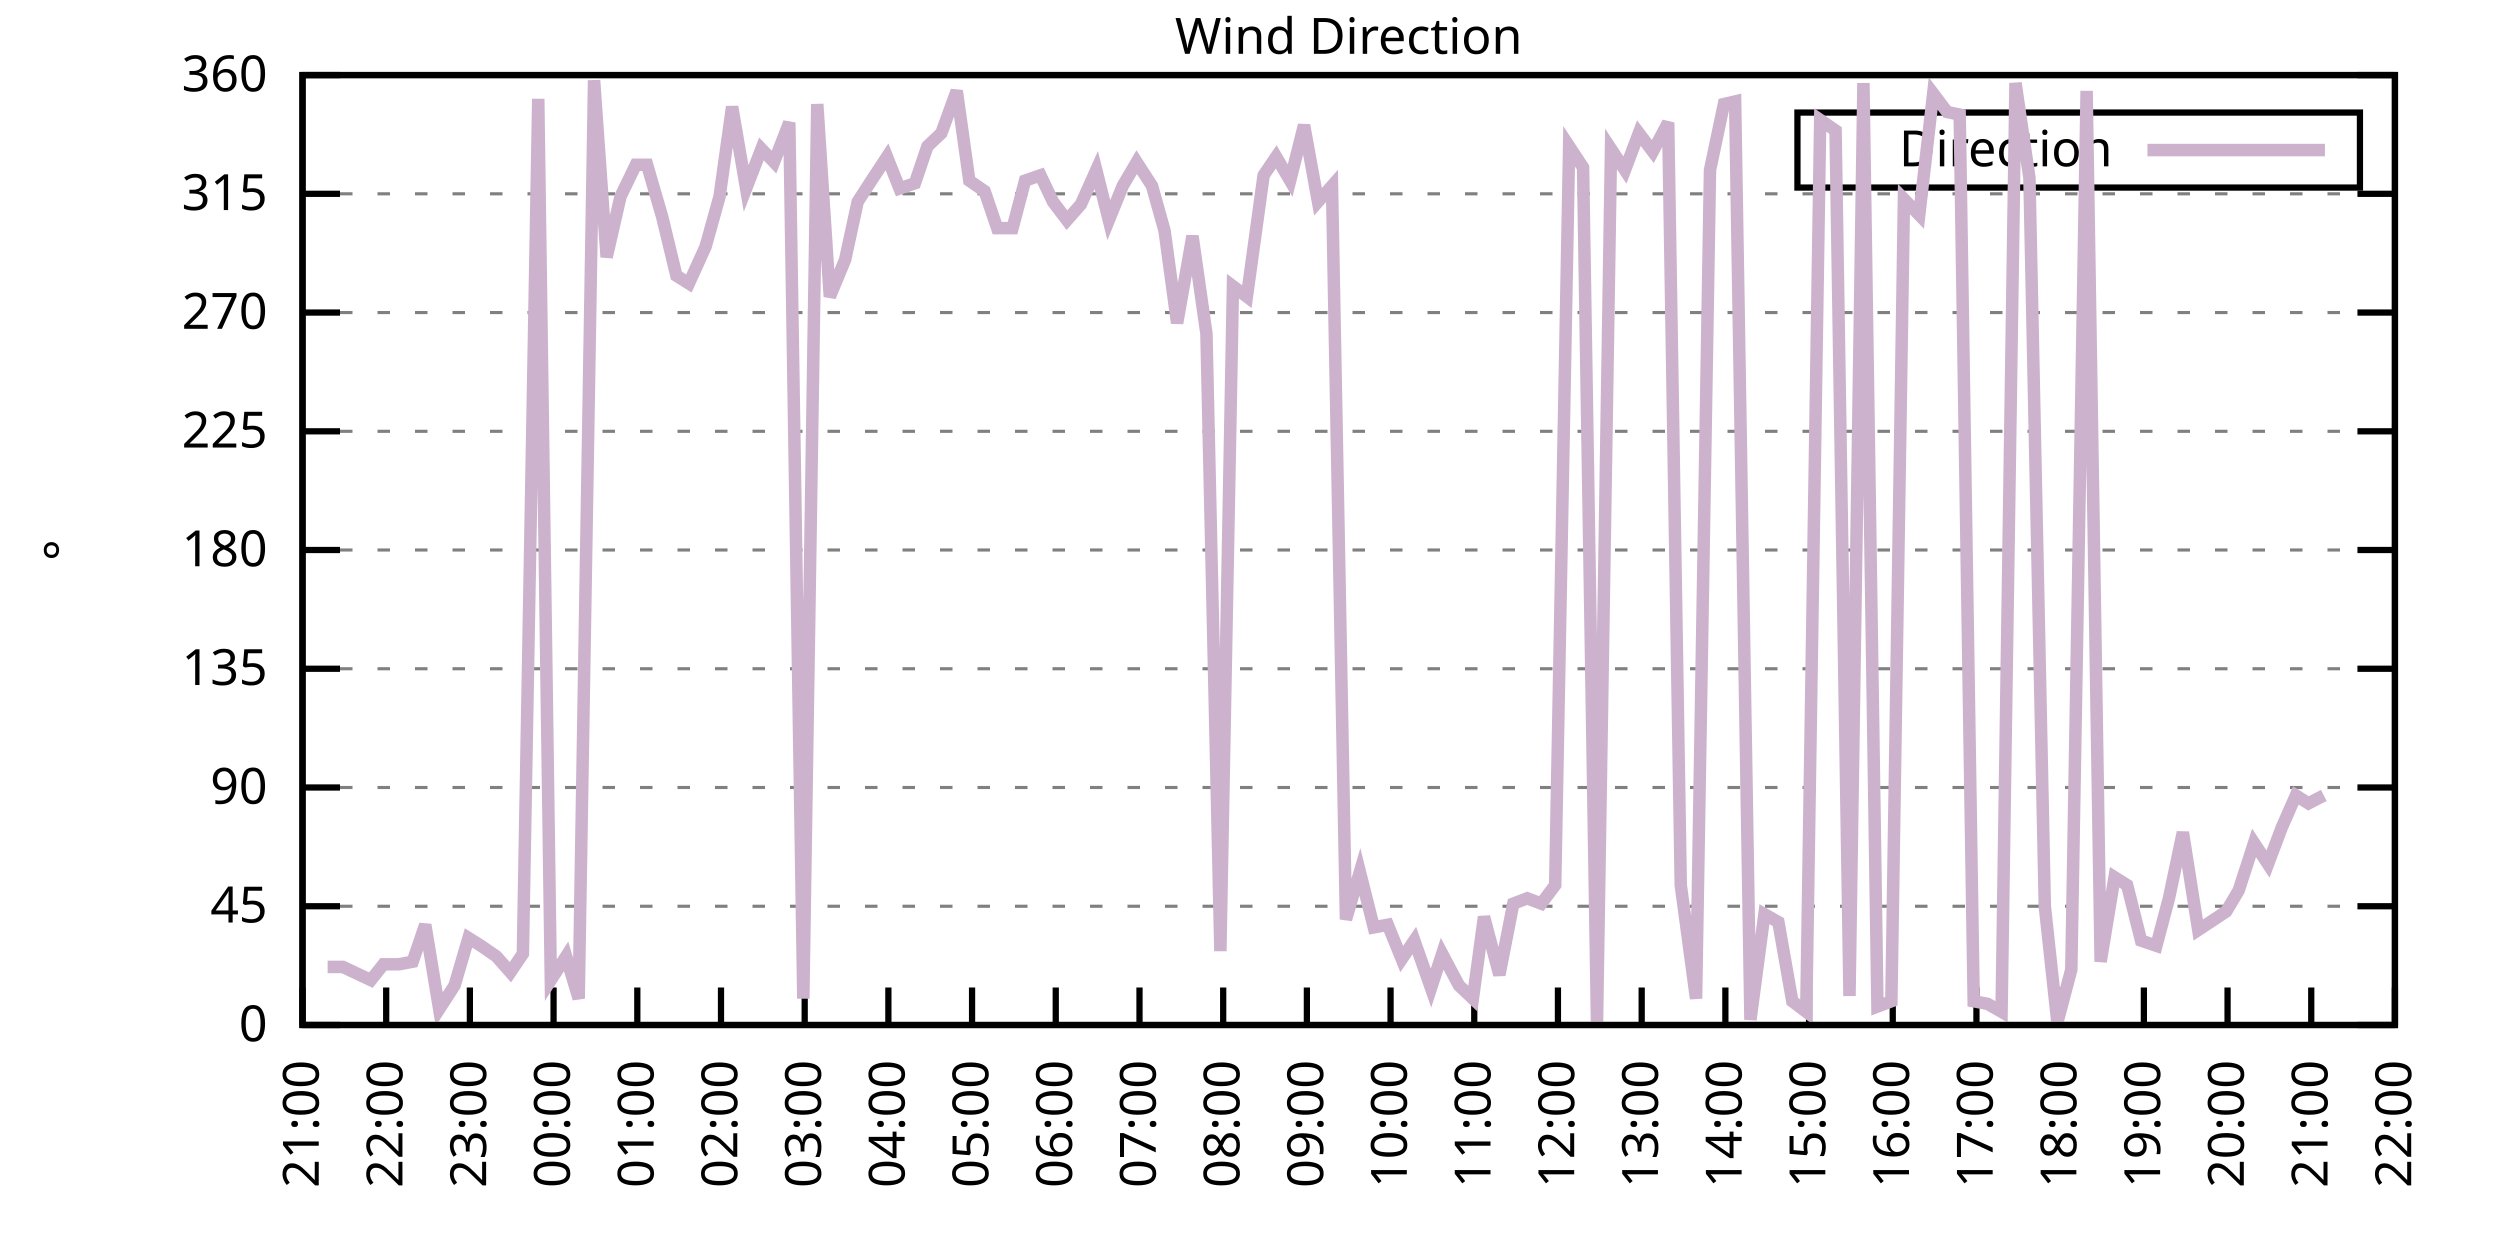
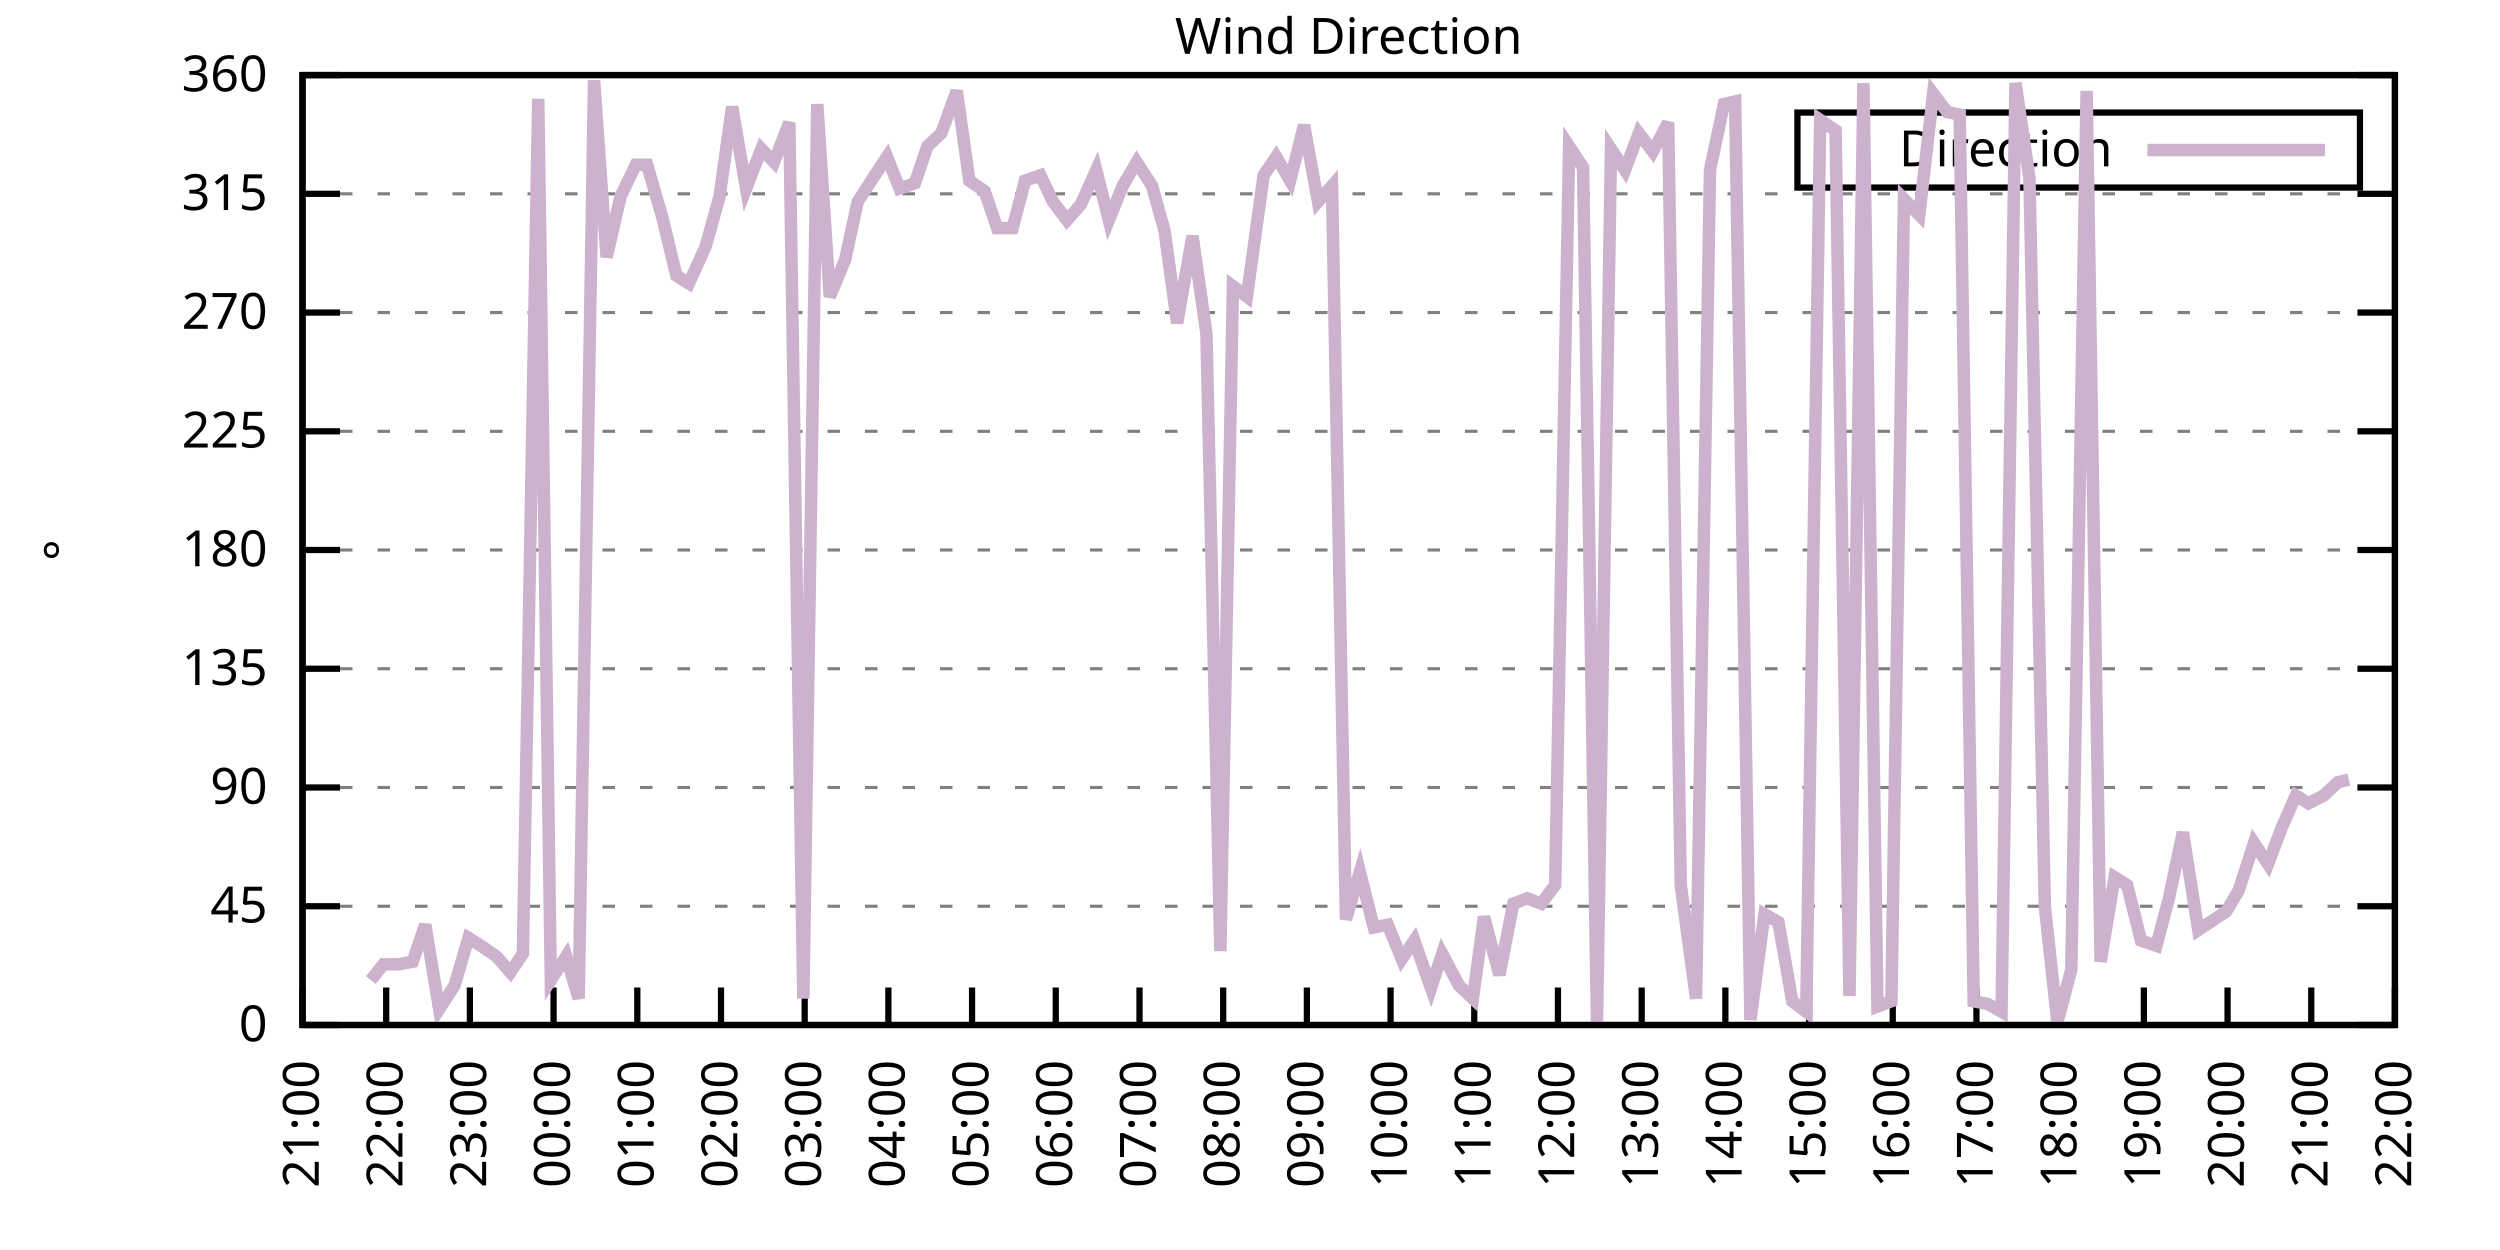
<svg xmlns="http://www.w3.org/2000/svg" xmlns:xlink="http://www.w3.org/1999/xlink" width="400" height="200" viewBox="0 0 400 200">
  <g id="gnuplot_canvas">
    <rect x="0" y="0" width="400" height="200" fill="none" />
    <defs>
      <circle id="gpDot" r="0.5" stroke-width="0.5" stroke="currentColor" />
      <path id="gpPt0" stroke-width="0.333" stroke="currentColor" d="M-1,0 h2 M0,-1 v2" />
      <path id="gpPt1" stroke-width="0.333" stroke="currentColor" d="M-1,-1 L1,1 M1,-1 L-1,1" />
      <path id="gpPt2" stroke-width="0.333" stroke="currentColor" d="M-1,0 L1,0 M0,-1 L0,1 M-1,-1 L1,1 M-1,1 L1,-1" />
      <rect id="gpPt3" stroke-width="0.333" stroke="currentColor" x="-1" y="-1" width="2" height="2" />
      <rect id="gpPt4" stroke-width="0.333" stroke="currentColor" fill="currentColor" x="-1" y="-1" width="2" height="2" />
      <circle id="gpPt5" stroke-width="0.333" stroke="currentColor" cx="0" cy="0" r="1" />
      <use xlink:href="#gpPt5" id="gpPt6" fill="currentColor" stroke="none" />
      <path id="gpPt7" stroke-width="0.333" stroke="currentColor" d="M0,-1.33 L-1.33,0.67 L1.33,0.67 z" />
      <use xlink:href="#gpPt7" id="gpPt8" fill="currentColor" stroke="none" />
      <use xlink:href="#gpPt7" id="gpPt9" stroke="currentColor" transform="rotate(180)" />
      <use xlink:href="#gpPt9" id="gpPt10" fill="currentColor" stroke="none" />
      <use xlink:href="#gpPt3" id="gpPt11" stroke="currentColor" transform="rotate(45)" />
      <use xlink:href="#gpPt11" id="gpPt12" fill="currentColor" stroke="none" />
      <path id="gpPt13" stroke-width="0.333" stroke="currentColor" d="M0,1.330 L1.265,0.411 L0.782,-1.067 L-0.782,-1.076 L-1.265,0.411 z" />
      <use xlink:href="#gpPt13" id="gpPt14" fill="currentColor" stroke="none" />
      <filter id="textbox" filterUnits="objectBoundingBox" x="0" y="0" height="1" width="1">
        <feFlood flood-color="white" flood-opacity="1" result="bgnd" />
        <feComposite in="SourceGraphic" in2="bgnd" operator="atop" />
      </filter>
      <filter id="greybox" filterUnits="objectBoundingBox" x="0" y="0" height="1" width="1">
        <feFlood flood-color="lightgrey" flood-opacity="1" result="grey" />
        <feComposite in="SourceGraphic" in2="grey" operator="atop" />
      </filter>
    </defs>
    <g fill="none" color="white" stroke="currentColor" stroke-width="1.00" stroke-linecap="butt" stroke-linejoin="miter">
</g>
    <g fill="none" color="black" stroke="currentColor" stroke-width="1.00" stroke-linecap="butt" stroke-linejoin="miter">
      <g stroke="none" shape-rendering="crispEdges">
        <polygon fill="rgb(255, 255, 255)" points="48.40,164.00 383.18,164.00 383.18,12.02 48.40,12.02 " />
      </g>
    </g>
    <g fill="none" color="black" stroke="currentColor" stroke-width="1.00" stroke-linecap="butt" stroke-linejoin="miter">
</g>
    <g fill="none" color="black" stroke="black" stroke-width="0.50" stroke-linecap="butt" stroke-linejoin="miter">
</g>
    <g fill="none" color="gray" stroke="currentColor" stroke-width="0.50" stroke-linecap="butt" stroke-linejoin="miter">
      <path stroke="gray" stroke-dasharray="2,4" class="gridline" d="M48.40,164.00 L383.19,164.00  " />
    </g>
    <g fill="none" color="gray" stroke="gray" stroke-width="1.00" stroke-linecap="butt" stroke-linejoin="miter">
</g>
    <g fill="none" color="black" stroke="currentColor" stroke-width="1.00" stroke-linecap="butt" stroke-linejoin="miter">
      <path stroke="black" d="M48.40,164.00 L54.40,164.00 M383.19,164.00 L377.19,164.00  " />
      <g transform="translate(42.80,166.60)" stroke="none" fill="black" font-family="Sans" font-size="8.00" text-anchor="end">
        <text>
          <tspan font-family="Sans"> 0</tspan>
        </text>
      </g>
    </g>
    <g fill="none" color="black" stroke="currentColor" stroke-width="1.00" stroke-linecap="butt" stroke-linejoin="miter">
</g>
    <g fill="none" color="black" stroke="black" stroke-width="0.50" stroke-linecap="butt" stroke-linejoin="miter">
</g>
    <g fill="none" color="gray" stroke="currentColor" stroke-width="0.50" stroke-linecap="butt" stroke-linejoin="miter">
      <path stroke="gray" stroke-dasharray="2,4" class="gridline" d="M48.40,145.00 L383.19,145.00  " />
    </g>
    <g fill="none" color="gray" stroke="gray" stroke-width="1.00" stroke-linecap="butt" stroke-linejoin="miter">
</g>
    <g fill="none" color="black" stroke="currentColor" stroke-width="1.00" stroke-linecap="butt" stroke-linejoin="miter">
      <path stroke="black" d="M48.40,145.00 L54.40,145.00 M383.19,145.00 L377.19,145.00  " />
      <g transform="translate(42.80,147.60)" stroke="none" fill="black" font-family="Sans" font-size="8.00" text-anchor="end">
        <text>
          <tspan font-family="Sans"> 45</tspan>
        </text>
      </g>
    </g>
    <g fill="none" color="black" stroke="currentColor" stroke-width="1.00" stroke-linecap="butt" stroke-linejoin="miter">
</g>
    <g fill="none" color="black" stroke="black" stroke-width="0.50" stroke-linecap="butt" stroke-linejoin="miter">
</g>
    <g fill="none" color="gray" stroke="currentColor" stroke-width="0.50" stroke-linecap="butt" stroke-linejoin="miter">
      <path stroke="gray" stroke-dasharray="2,4" class="gridline" d="M48.40,126.00 L383.19,126.00  " />
    </g>
    <g fill="none" color="gray" stroke="gray" stroke-width="1.00" stroke-linecap="butt" stroke-linejoin="miter">
</g>
    <g fill="none" color="black" stroke="currentColor" stroke-width="1.00" stroke-linecap="butt" stroke-linejoin="miter">
      <path stroke="black" d="M48.40,126.00 L54.40,126.00 M383.19,126.00 L377.19,126.00  " />
      <g transform="translate(42.80,128.60)" stroke="none" fill="black" font-family="Sans" font-size="8.00" text-anchor="end">
        <text>
          <tspan font-family="Sans"> 90</tspan>
        </text>
      </g>
    </g>
    <g fill="none" color="black" stroke="currentColor" stroke-width="1.00" stroke-linecap="butt" stroke-linejoin="miter">
</g>
    <g fill="none" color="black" stroke="black" stroke-width="0.50" stroke-linecap="butt" stroke-linejoin="miter">
</g>
    <g fill="none" color="gray" stroke="currentColor" stroke-width="0.50" stroke-linecap="butt" stroke-linejoin="miter">
      <path stroke="gray" stroke-dasharray="2,4" class="gridline" d="M48.40,107.00 L383.19,107.00  " />
    </g>
    <g fill="none" color="gray" stroke="gray" stroke-width="1.00" stroke-linecap="butt" stroke-linejoin="miter">
</g>
    <g fill="none" color="black" stroke="currentColor" stroke-width="1.00" stroke-linecap="butt" stroke-linejoin="miter">
      <path stroke="black" d="M48.40,107.00 L54.40,107.00 M383.19,107.00 L377.19,107.00  " />
      <g transform="translate(42.80,109.60)" stroke="none" fill="black" font-family="Sans" font-size="8.00" text-anchor="end">
        <text>
          <tspan font-family="Sans"> 135</tspan>
        </text>
      </g>
    </g>
    <g fill="none" color="black" stroke="currentColor" stroke-width="1.00" stroke-linecap="butt" stroke-linejoin="miter">
</g>
    <g fill="none" color="black" stroke="black" stroke-width="0.50" stroke-linecap="butt" stroke-linejoin="miter">
</g>
    <g fill="none" color="gray" stroke="currentColor" stroke-width="0.50" stroke-linecap="butt" stroke-linejoin="miter">
      <path stroke="gray" stroke-dasharray="2,4" class="gridline" d="M48.40,88.00 L383.19,88.00  " />
    </g>
    <g fill="none" color="gray" stroke="gray" stroke-width="1.00" stroke-linecap="butt" stroke-linejoin="miter">
</g>
    <g fill="none" color="black" stroke="currentColor" stroke-width="1.00" stroke-linecap="butt" stroke-linejoin="miter">
      <path stroke="black" d="M48.40,88.00 L54.40,88.00 M383.19,88.00 L377.19,88.00  " />
      <g transform="translate(42.80,90.60)" stroke="none" fill="black" font-family="Sans" font-size="8.00" text-anchor="end">
        <text>
          <tspan font-family="Sans"> 180</tspan>
        </text>
      </g>
    </g>
    <g fill="none" color="black" stroke="currentColor" stroke-width="1.00" stroke-linecap="butt" stroke-linejoin="miter">
</g>
    <g fill="none" color="black" stroke="black" stroke-width="0.50" stroke-linecap="butt" stroke-linejoin="miter">
</g>
    <g fill="none" color="gray" stroke="currentColor" stroke-width="0.50" stroke-linecap="butt" stroke-linejoin="miter">
      <path stroke="gray" stroke-dasharray="2,4" class="gridline" d="M48.40,69.01 L383.19,69.01  " />
    </g>
    <g fill="none" color="gray" stroke="gray" stroke-width="1.00" stroke-linecap="butt" stroke-linejoin="miter">
</g>
    <g fill="none" color="black" stroke="currentColor" stroke-width="1.00" stroke-linecap="butt" stroke-linejoin="miter">
      <path stroke="black" d="M48.40,69.01 L54.40,69.01 M383.19,69.01 L377.19,69.01  " />
      <g transform="translate(42.80,71.61)" stroke="none" fill="black" font-family="Sans" font-size="8.00" text-anchor="end">
        <text>
          <tspan font-family="Sans"> 225</tspan>
        </text>
      </g>
    </g>
    <g fill="none" color="black" stroke="currentColor" stroke-width="1.00" stroke-linecap="butt" stroke-linejoin="miter">
</g>
    <g fill="none" color="black" stroke="black" stroke-width="0.50" stroke-linecap="butt" stroke-linejoin="miter">
</g>
    <g fill="none" color="gray" stroke="currentColor" stroke-width="0.50" stroke-linecap="butt" stroke-linejoin="miter">
      <path stroke="gray" stroke-dasharray="2,4" class="gridline" d="M48.40,50.01 L383.19,50.01  " />
    </g>
    <g fill="none" color="gray" stroke="gray" stroke-width="1.00" stroke-linecap="butt" stroke-linejoin="miter">
</g>
    <g fill="none" color="black" stroke="currentColor" stroke-width="1.00" stroke-linecap="butt" stroke-linejoin="miter">
      <path stroke="black" d="M48.40,50.01 L54.40,50.01 M383.19,50.01 L377.19,50.01  " />
      <g transform="translate(42.80,52.61)" stroke="none" fill="black" font-family="Sans" font-size="8.00" text-anchor="end">
        <text>
          <tspan font-family="Sans"> 270</tspan>
        </text>
      </g>
    </g>
    <g fill="none" color="black" stroke="currentColor" stroke-width="1.00" stroke-linecap="butt" stroke-linejoin="miter">
</g>
    <g fill="none" color="black" stroke="black" stroke-width="0.50" stroke-linecap="butt" stroke-linejoin="miter">
</g>
    <g fill="none" color="gray" stroke="currentColor" stroke-width="0.50" stroke-linecap="butt" stroke-linejoin="miter">
      <path stroke="gray" stroke-dasharray="2,4" class="gridline" d="M48.40,31.01 L383.19,31.01  " />
    </g>
    <g fill="none" color="gray" stroke="gray" stroke-width="1.00" stroke-linecap="butt" stroke-linejoin="miter">
</g>
    <g fill="none" color="black" stroke="currentColor" stroke-width="1.00" stroke-linecap="butt" stroke-linejoin="miter">
      <path stroke="black" d="M48.40,31.01 L54.40,31.01 M383.19,31.01 L377.19,31.01  " />
      <g transform="translate(42.80,33.61)" stroke="none" fill="black" font-family="Sans" font-size="8.00" text-anchor="end">
        <text>
          <tspan font-family="Sans"> 315</tspan>
        </text>
      </g>
    </g>
    <g fill="none" color="black" stroke="currentColor" stroke-width="1.00" stroke-linecap="butt" stroke-linejoin="miter">
</g>
    <g fill="none" color="black" stroke="black" stroke-width="0.50" stroke-linecap="butt" stroke-linejoin="miter">
</g>
    <g fill="none" color="gray" stroke="currentColor" stroke-width="0.50" stroke-linecap="butt" stroke-linejoin="miter">
      <path stroke="gray" stroke-dasharray="2,4" class="gridline" d="M48.40,12.01 L383.19,12.01  " />
    </g>
    <g fill="none" color="gray" stroke="gray" stroke-width="1.00" stroke-linecap="butt" stroke-linejoin="miter">
</g>
    <g fill="none" color="black" stroke="currentColor" stroke-width="1.00" stroke-linecap="butt" stroke-linejoin="miter">
      <path stroke="black" d="M48.40,12.01 L54.40,12.01 M383.19,12.01 L377.19,12.01  " />
      <g transform="translate(42.80,14.61)" stroke="none" fill="black" font-family="Sans" font-size="8.00" text-anchor="end">
        <text>
          <tspan font-family="Sans"> 360</tspan>
        </text>
      </g>
    </g>
    <g fill="none" color="black" stroke="currentColor" stroke-width="1.00" stroke-linecap="butt" stroke-linejoin="miter">
      <path stroke="black" d="M48.40,164.00 L48.40,158.00  " />
      <g transform="translate(51.00,169.60) rotate(270.00)" stroke="none" fill="black" font-family="Sans" font-size="8.00" text-anchor="end">
        <text>
          <tspan font-family="Sans">21:00</tspan>
        </text>
      </g>
    </g>
    <g fill="none" color="black" stroke="currentColor" stroke-width="1.00" stroke-linecap="butt" stroke-linejoin="miter">
      <path stroke="black" d="M61.79,164.00 L61.79,158.00  " />
      <g transform="translate(64.39,169.60) rotate(270.00)" stroke="none" fill="black" font-family="Sans" font-size="8.00" text-anchor="end">
        <text>
          <tspan font-family="Sans">22:00</tspan>
        </text>
      </g>
    </g>
    <g fill="none" color="black" stroke="currentColor" stroke-width="1.00" stroke-linecap="butt" stroke-linejoin="miter">
      <path stroke="black" d="M75.18,164.00 L75.18,158.00  " />
      <g transform="translate(77.78,169.60) rotate(270.00)" stroke="none" fill="black" font-family="Sans" font-size="8.00" text-anchor="end">
        <text>
          <tspan font-family="Sans">23:00</tspan>
        </text>
      </g>
    </g>
    <g fill="none" color="black" stroke="currentColor" stroke-width="1.00" stroke-linecap="butt" stroke-linejoin="miter">
      <path stroke="black" d="M88.57,164.00 L88.57,158.00  " />
      <g transform="translate(91.17,169.60) rotate(270.00)" stroke="none" fill="black" font-family="Sans" font-size="8.00" text-anchor="end">
        <text>
          <tspan font-family="Sans">00:00</tspan>
        </text>
      </g>
    </g>
    <g fill="none" color="black" stroke="currentColor" stroke-width="1.00" stroke-linecap="butt" stroke-linejoin="miter">
      <path stroke="black" d="M101.97,164.00 L101.97,158.00  " />
      <g transform="translate(104.57,169.60) rotate(270.00)" stroke="none" fill="black" font-family="Sans" font-size="8.00" text-anchor="end">
        <text>
          <tspan font-family="Sans">01:00</tspan>
        </text>
      </g>
    </g>
    <g fill="none" color="black" stroke="currentColor" stroke-width="1.00" stroke-linecap="butt" stroke-linejoin="miter">
      <path stroke="black" d="M115.36,164.00 L115.36,158.00  " />
      <g transform="translate(117.96,169.60) rotate(270.00)" stroke="none" fill="black" font-family="Sans" font-size="8.00" text-anchor="end">
        <text>
          <tspan font-family="Sans">02:00</tspan>
        </text>
      </g>
    </g>
    <g fill="none" color="black" stroke="currentColor" stroke-width="1.00" stroke-linecap="butt" stroke-linejoin="miter">
      <path stroke="black" d="M128.75,164.00 L128.75,158.00  " />
      <g transform="translate(131.35,169.60) rotate(270.00)" stroke="none" fill="black" font-family="Sans" font-size="8.00" text-anchor="end">
        <text>
          <tspan font-family="Sans">03:00</tspan>
        </text>
      </g>
    </g>
    <g fill="none" color="black" stroke="currentColor" stroke-width="1.00" stroke-linecap="butt" stroke-linejoin="miter">
      <path stroke="black" d="M142.14,164.00 L142.14,158.00  " />
      <g transform="translate(144.74,169.60) rotate(270.00)" stroke="none" fill="black" font-family="Sans" font-size="8.00" text-anchor="end">
        <text>
          <tspan font-family="Sans">04:00</tspan>
        </text>
      </g>
    </g>
    <g fill="none" color="black" stroke="currentColor" stroke-width="1.00" stroke-linecap="butt" stroke-linejoin="miter">
      <path stroke="black" d="M155.53,164.00 L155.53,158.00  " />
      <g transform="translate(158.13,169.60) rotate(270.00)" stroke="none" fill="black" font-family="Sans" font-size="8.00" text-anchor="end">
        <text>
          <tspan font-family="Sans">05:00</tspan>
        </text>
      </g>
    </g>
    <g fill="none" color="black" stroke="currentColor" stroke-width="1.00" stroke-linecap="butt" stroke-linejoin="miter">
      <path stroke="black" d="M168.92,164.00 L168.92,158.00  " />
      <g transform="translate(171.52,169.60) rotate(270.00)" stroke="none" fill="black" font-family="Sans" font-size="8.00" text-anchor="end">
        <text>
          <tspan font-family="Sans">06:00</tspan>
        </text>
      </g>
    </g>
    <g fill="none" color="black" stroke="currentColor" stroke-width="1.00" stroke-linecap="butt" stroke-linejoin="miter">
      <path stroke="black" d="M182.32,164.00 L182.32,158.00  " />
      <g transform="translate(184.92,169.60) rotate(270.00)" stroke="none" fill="black" font-family="Sans" font-size="8.00" text-anchor="end">
        <text>
          <tspan font-family="Sans">07:00</tspan>
        </text>
      </g>
    </g>
    <g fill="none" color="black" stroke="currentColor" stroke-width="1.00" stroke-linecap="butt" stroke-linejoin="miter">
      <path stroke="black" d="M195.71,164.00 L195.71,158.00  " />
      <g transform="translate(198.31,169.60) rotate(270.00)" stroke="none" fill="black" font-family="Sans" font-size="8.00" text-anchor="end">
        <text>
          <tspan font-family="Sans">08:00</tspan>
        </text>
      </g>
    </g>
    <g fill="none" color="black" stroke="currentColor" stroke-width="1.00" stroke-linecap="butt" stroke-linejoin="miter">
      <path stroke="black" d="M209.10,164.00 L209.10,158.00  " />
      <g transform="translate(211.70,169.60) rotate(270.00)" stroke="none" fill="black" font-family="Sans" font-size="8.00" text-anchor="end">
        <text>
          <tspan font-family="Sans">09:00</tspan>
        </text>
      </g>
    </g>
    <g fill="none" color="black" stroke="currentColor" stroke-width="1.00" stroke-linecap="butt" stroke-linejoin="miter">
      <path stroke="black" d="M222.49,164.00 L222.49,158.00  " />
      <g transform="translate(225.09,169.60) rotate(270.00)" stroke="none" fill="black" font-family="Sans" font-size="8.00" text-anchor="end">
        <text>
          <tspan font-family="Sans">10:00</tspan>
        </text>
      </g>
    </g>
    <g fill="none" color="black" stroke="currentColor" stroke-width="1.00" stroke-linecap="butt" stroke-linejoin="miter">
      <path stroke="black" d="M235.88,164.00 L235.88,158.00  " />
      <g transform="translate(238.48,169.60) rotate(270.00)" stroke="none" fill="black" font-family="Sans" font-size="8.00" text-anchor="end">
        <text>
          <tspan font-family="Sans">11:00</tspan>
        </text>
      </g>
    </g>
    <g fill="none" color="black" stroke="currentColor" stroke-width="1.00" stroke-linecap="butt" stroke-linejoin="miter">
      <path stroke="black" d="M249.27,164.00 L249.27,158.00  " />
      <g transform="translate(251.87,169.60) rotate(270.00)" stroke="none" fill="black" font-family="Sans" font-size="8.00" text-anchor="end">
        <text>
          <tspan font-family="Sans">12:00</tspan>
        </text>
      </g>
    </g>
    <g fill="none" color="black" stroke="currentColor" stroke-width="1.00" stroke-linecap="butt" stroke-linejoin="miter">
      <path stroke="black" d="M262.67,164.00 L262.67,158.00  " />
      <g transform="translate(265.27,169.60) rotate(270.00)" stroke="none" fill="black" font-family="Sans" font-size="8.00" text-anchor="end">
        <text>
          <tspan font-family="Sans">13:00</tspan>
        </text>
      </g>
    </g>
    <g fill="none" color="black" stroke="currentColor" stroke-width="1.00" stroke-linecap="butt" stroke-linejoin="miter">
      <path stroke="black" d="M276.06,164.00 L276.06,158.00  " />
      <g transform="translate(278.66,169.60) rotate(270.00)" stroke="none" fill="black" font-family="Sans" font-size="8.00" text-anchor="end">
        <text>
          <tspan font-family="Sans">14:00</tspan>
        </text>
      </g>
    </g>
    <g fill="none" color="black" stroke="currentColor" stroke-width="1.00" stroke-linecap="butt" stroke-linejoin="miter">
      <path stroke="black" d="M289.45,164.00 L289.45,158.00  " />
      <g transform="translate(292.05,169.60) rotate(270.00)" stroke="none" fill="black" font-family="Sans" font-size="8.00" text-anchor="end">
        <text>
          <tspan font-family="Sans">15:00</tspan>
        </text>
      </g>
    </g>
    <g fill="none" color="black" stroke="currentColor" stroke-width="1.00" stroke-linecap="butt" stroke-linejoin="miter">
      <path stroke="black" d="M302.84,164.00 L302.84,158.00  " />
      <g transform="translate(305.44,169.60) rotate(270.00)" stroke="none" fill="black" font-family="Sans" font-size="8.00" text-anchor="end">
        <text>
          <tspan font-family="Sans">16:00</tspan>
        </text>
      </g>
    </g>
    <g fill="none" color="black" stroke="currentColor" stroke-width="1.00" stroke-linecap="butt" stroke-linejoin="miter">
      <path stroke="black" d="M316.23,164.00 L316.23,158.00  " />
      <g transform="translate(318.83,169.60) rotate(270.00)" stroke="none" fill="black" font-family="Sans" font-size="8.00" text-anchor="end">
        <text>
          <tspan font-family="Sans">17:00</tspan>
        </text>
      </g>
    </g>
    <g fill="none" color="black" stroke="currentColor" stroke-width="1.00" stroke-linecap="butt" stroke-linejoin="miter">
      <path stroke="black" d="M329.62,164.00 L329.62,158.00  " />
      <g transform="translate(332.22,169.60) rotate(270.00)" stroke="none" fill="black" font-family="Sans" font-size="8.00" text-anchor="end">
        <text>
          <tspan font-family="Sans">18:00</tspan>
        </text>
      </g>
    </g>
    <g fill="none" color="black" stroke="currentColor" stroke-width="1.00" stroke-linecap="butt" stroke-linejoin="miter">
      <path stroke="black" d="M343.02,164.00 L343.02,158.00  " />
      <g transform="translate(345.62,169.60) rotate(270.00)" stroke="none" fill="black" font-family="Sans" font-size="8.00" text-anchor="end">
        <text>
          <tspan font-family="Sans">19:00</tspan>
        </text>
      </g>
    </g>
    <g fill="none" color="black" stroke="currentColor" stroke-width="1.00" stroke-linecap="butt" stroke-linejoin="miter">
      <path stroke="black" d="M356.41,164.00 L356.41,158.00  " />
      <g transform="translate(359.01,169.60) rotate(270.00)" stroke="none" fill="black" font-family="Sans" font-size="8.00" text-anchor="end">
        <text>
          <tspan font-family="Sans">20:00</tspan>
        </text>
      </g>
    </g>
    <g fill="none" color="black" stroke="currentColor" stroke-width="1.00" stroke-linecap="butt" stroke-linejoin="miter">
      <path stroke="black" d="M369.80,164.00 L369.80,158.00  " />
      <g transform="translate(372.40,169.60) rotate(270.00)" stroke="none" fill="black" font-family="Sans" font-size="8.00" text-anchor="end">
        <text>
          <tspan font-family="Sans">21:00</tspan>
        </text>
      </g>
    </g>
    <g fill="none" color="black" stroke="currentColor" stroke-width="1.00" stroke-linecap="butt" stroke-linejoin="miter">
      <path stroke="black" d="M383.19,164.00 L383.19,158.00  " />
      <g transform="translate(385.79,169.60) rotate(270.00)" stroke="none" fill="black" font-family="Sans" font-size="8.00" text-anchor="end">
        <text>
          <tspan font-family="Sans">22:00</tspan>
        </text>
      </g>
    </g>
    <g fill="none" color="black" stroke="currentColor" stroke-width="1.00" stroke-linecap="butt" stroke-linejoin="miter">
</g>
    <g fill="none" color="black" stroke="currentColor" stroke-width="1.00" stroke-linecap="butt" stroke-linejoin="miter">
      <path stroke="black" d="M48.40,12.01 L48.40,164.00 L383.19,164.00 L383.19,12.01 L48.40,12.01 Z  " />
    </g>
    <g fill="none" color="black" stroke="currentColor" stroke-width="1.00" stroke-linecap="butt" stroke-linejoin="miter">
</g>
    <g fill="none" color="black" stroke="currentColor" stroke-width="1.00" stroke-linecap="butt" stroke-linejoin="miter">
      <path stroke="black" d="M287.59,30.01 L287.59,18.01 L377.59,18.01 L377.59,30.01 L287.59,30.01 Z  " />
    </g>
    <g id="Wind_direction_plot_1">
      <g fill="none" color="white" stroke="black" stroke-width="2.00" stroke-linecap="butt" stroke-linejoin="miter">
</g>
      <g fill="none" color="black" stroke="currentColor" stroke-width="2.00" stroke-linecap="butt" stroke-linejoin="miter">
        <g transform="translate(337.99,26.61)" stroke="none" fill="black" font-family="Sans" font-size="8.00" text-anchor="end">
          <text>
            <tspan font-family="Sans">Direction</tspan>
          </text>
        </g>
      </g>
      <g fill="none" color="black" stroke="currentColor" stroke-width="2.00" stroke-linecap="butt" stroke-linejoin="miter">
-         <path stroke="rgb(204, 178, 204)" d="M343.59,24.01 L371.99,24.01 M52.42,154.71 L54.87,154.71 L59.34,156.82 L61.35,154.29 L63.80,154.29 L66.03,153.87   L68.04,147.96 L70.27,161.47 L72.73,157.67 L74.96,150.07 L76.97,151.33 L79.42,153.02 L81.66,155.56 L83.66,152.60   L86.12,15.81 L88.13,156.82 L90.58,153.02 L92.59,159.78 L95.05,12.85 L97.06,41.14 L99.29,31.43 L101.74,26.36   L103.53,26.36 L105.98,34.81 L108.22,44.10 L110.22,45.36 L112.90,39.45 L115.13,31.43 L117.14,17.08 L119.38,30.16   L121.83,23.83 L123.84,25.94 L126.29,19.61 L128.53,159.78 L130.76,16.65 L132.77,47.47 L135.22,41.56 L137.23,32.28   L139.69,28.48 L141.92,25.10 L143.93,30.16 L146.38,29.32 L148.39,23.41 L150.62,21.30 L153.08,14.54 L155.09,28.90   L157.54,30.59 L159.55,36.50 L162.01,36.50 L164.01,28.90 L166.47,28.05 L168.48,32.28 L170.71,35.23 L172.94,32.70   L175.40,27.21 L177.41,35.23 L179.64,29.74 L181.87,25.94 L184.32,29.74 L186.33,36.92 L188.34,51.70 L190.80,37.76   L193.03,53.39 L195.26,152.18 L197.27,45.79 L199.50,47.47 L202.18,28.05 L204.19,25.10 L206.42,28.90 L208.65,20.03   L210.88,32.28 L213.12,29.74 L215.35,147.11 L217.58,139.51 L219.81,148.38 L222.04,147.96 L224.28,153.45 L226.29,150.49   L228.96,158.09 L230.75,152.60 L233.43,157.67 L235.66,159.78 L237.44,146.69 L239.90,155.98 L242.13,144.58 L244.36,143.73   L246.60,144.58 L248.83,141.62 L251.06,23.41 L253.29,26.79 L255.52,163.58 L257.76,23.83 L259.99,27.21 L262.22,21.30   L264.45,24.25 L266.91,19.61 L268.92,141.62 L271.37,159.78 L273.60,27.21 L275.83,16.65 L277.62,16.23 L280.07,163.16   L282.31,146.27 L284.54,147.53 L286.77,160.20 L289.00,161.89 L291.23,19.19 L293.69,20.88 L295.92,159.36 L298.15,13.28   L300.39,161.04 L302.62,160.20 L304.63,31.85 L307.08,34.39 L309.31,14.97 L311.54,17.92 L313.55,18.34 L315.79,160.20   L318.02,160.62 L320.25,161.89 L322.48,13.28 L324.71,28.48 L327.17,145.00 L329.18,163.58 L331.41,155.13 L333.86,14.54   L336.10,153.87 L338.33,140.36 L340.34,141.62 L342.57,150.49 L345.02,151.33 L347.03,143.73 L349.26,133.18 L351.72,148.80   L356.18,145.85 L358.19,142.47 L360.65,134.87 L362.88,138.25 L365.11,132.34 L367.34,127.27 L369.35,128.54 L371.81,127.27    " />
+         <path stroke="rgb(204, 178, 204)" d="M343.59,24.01 L371.99,24.01 M59.34,156.82 L61.35,154.29 L63.80,154.29 L66.03,153.87 L68.04,147.96 L70.27,161.47   L72.73,157.67 L74.96,150.07 L76.97,151.33 L79.42,153.02 L81.66,155.56 L83.66,152.60 L86.12,15.81 L88.13,156.82   L90.58,153.02 L92.59,159.78 L95.05,12.85 L97.06,41.14 L99.29,31.43 L101.74,26.36 L103.53,26.36 L105.98,34.81   L108.22,44.10 L110.22,45.36 L112.90,39.45 L115.13,31.43 L117.14,17.08 L119.38,30.16 L121.83,23.83 L123.84,25.94   L126.29,19.61 L128.53,159.78 L130.76,16.65 L132.77,47.47 L135.22,41.56 L137.23,32.28 L139.69,28.48 L141.92,25.10   L143.93,30.16 L146.38,29.32 L148.39,23.41 L150.62,21.30 L153.08,14.54 L155.09,28.90 L157.54,30.59 L159.55,36.50   L162.01,36.50 L164.01,28.90 L166.47,28.05 L168.48,32.28 L170.71,35.23 L172.94,32.70 L175.40,27.21 L177.41,35.23   L179.64,29.74 L181.87,25.94 L184.32,29.74 L186.33,36.92 L188.34,51.70 L190.80,37.76 L193.03,53.39 L195.26,152.18   L197.27,45.79 L199.50,47.47 L202.18,28.05 L204.19,25.10 L206.42,28.90 L208.65,20.03 L210.88,32.28 L213.12,29.74   L215.35,147.11 L217.58,139.51 L219.81,148.38 L222.04,147.96 L224.28,153.45 L226.29,150.49 L228.96,158.09 L230.75,152.60   L233.43,157.67 L235.66,159.78 L237.44,146.69 L239.90,155.98 L242.13,144.58 L244.36,143.73 L246.60,144.58 L248.83,141.62   L251.06,23.41 L253.29,26.79 L255.52,163.58 L257.76,23.83 L259.99,27.21 L262.22,21.30 L264.45,24.25 L266.91,19.61   L268.92,141.62 L271.37,159.78 L273.60,27.21 L275.83,16.65 L277.62,16.23 L280.07,163.16 L282.31,146.27 L284.54,147.53   L286.77,160.20 L289.00,161.89 L291.23,19.19 L293.69,20.88 L295.92,159.36 L298.15,13.28 L300.39,161.04 L302.62,160.20   L304.63,31.85 L307.08,34.39 L309.31,14.97 L311.54,17.92 L313.55,18.34 L315.79,160.20 L318.02,160.62 L320.25,161.89   L322.48,13.28 L324.71,28.48 L327.17,145.00 L329.18,163.58 L331.41,155.13 L333.86,14.54 L336.10,153.87 L338.33,140.36   L340.34,141.62 L342.57,150.49 L345.02,151.33 L347.03,143.73 L349.26,133.18 L351.72,148.80 L356.18,145.85 L358.19,142.47   L360.65,134.87 L362.88,138.25 L365.11,132.34 L367.34,127.27 L369.35,128.54 L371.81,127.27 L374.04,125.16 L375.82,124.74    " />
      </g>
    </g>
    <g fill="none" color="black" stroke="currentColor" stroke-width="2.00" stroke-linecap="butt" stroke-linejoin="miter">
</g>
    <g fill="none" color="black" stroke="black" stroke-width="1.00" stroke-linecap="butt" stroke-linejoin="miter">
</g>
    <g fill="none" color="black" stroke="currentColor" stroke-width="1.00" stroke-linecap="butt" stroke-linejoin="miter">
      <path stroke="black" d="M48.40,12.01 L48.40,164.00 L383.19,164.00 L383.19,12.01 L48.40,12.01 Z  " />
      <g transform="translate(12.80,88.01) rotate(270.00)" stroke="none" fill="black" font-family="Sans" font-size="8.00" text-anchor="middle">
        <text>
          <tspan font-family="Sans">°</tspan>
        </text>
      </g>
    </g>
    <g fill="none" color="black" stroke="currentColor" stroke-width="1.00" stroke-linecap="butt" stroke-linejoin="miter">
</g>
    <g fill="none" color="black" stroke="currentColor" stroke-width="1.00" stroke-linecap="butt" stroke-linejoin="miter">
      <g transform="translate(215.79,8.61)" stroke="none" fill="black" font-family="Sans" font-size="8.00" text-anchor="middle">
        <text>
          <tspan font-family="Sans">Wind Direction</tspan>
        </text>
      </g>
    </g>
    <g fill="none" color="black" stroke="currentColor" stroke-width="1.00" stroke-linecap="butt" stroke-linejoin="miter">
</g>
  </g>
</svg>
